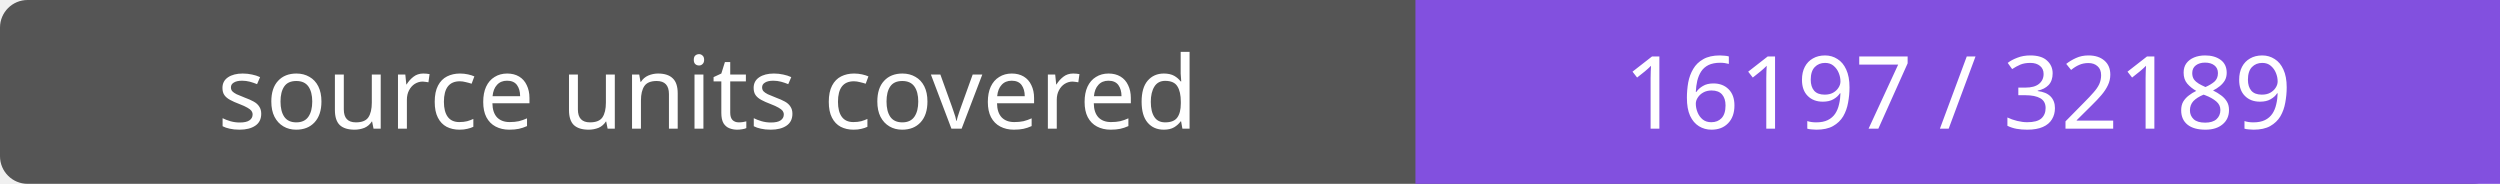
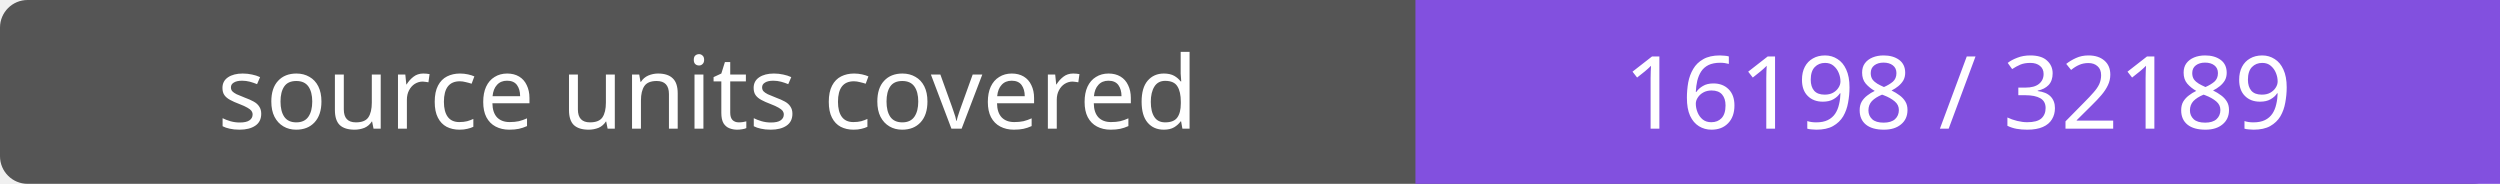
- <svg xmlns="http://www.w3.org/2000/svg" width="272" height="20" role="img" aria-label="source units covered: 16197 / 32189">
+ <svg xmlns="http://www.w3.org/2000/svg" width="272" height="20" role="img" aria-label="source units covered: 16198 / 32189">
  <rect width="272" height="20" rx="3" fill="#555" />
  <path fill="#8250df" d="M154 0h118v20H154z" />
  <g fill="#fff" text-anchor="middle" font-family="Verdana,sans-serif" font-size="11">
    <text x="77.0" y="14">source units covered</text>
-     <text x="213.0" y="14">16197 / 32189</text>
+     <text x="213.0" y="14">16198 / 32189</text>
  </g>
</svg>
